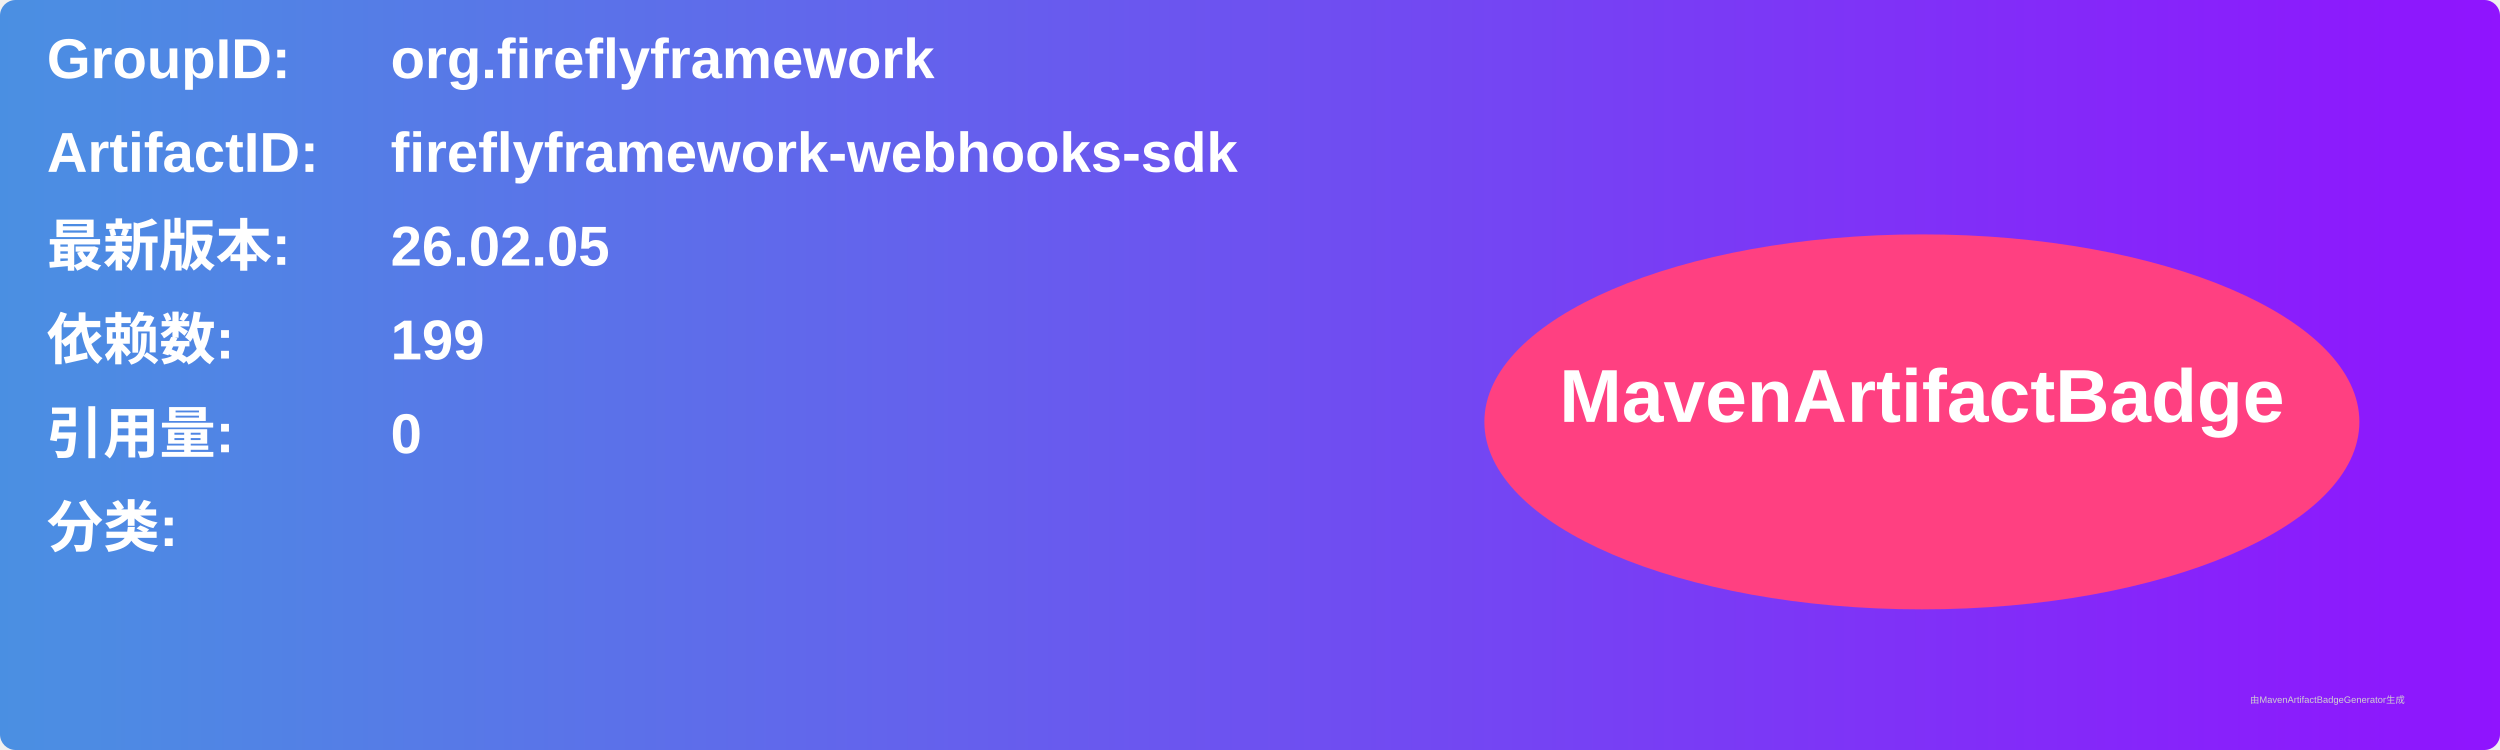
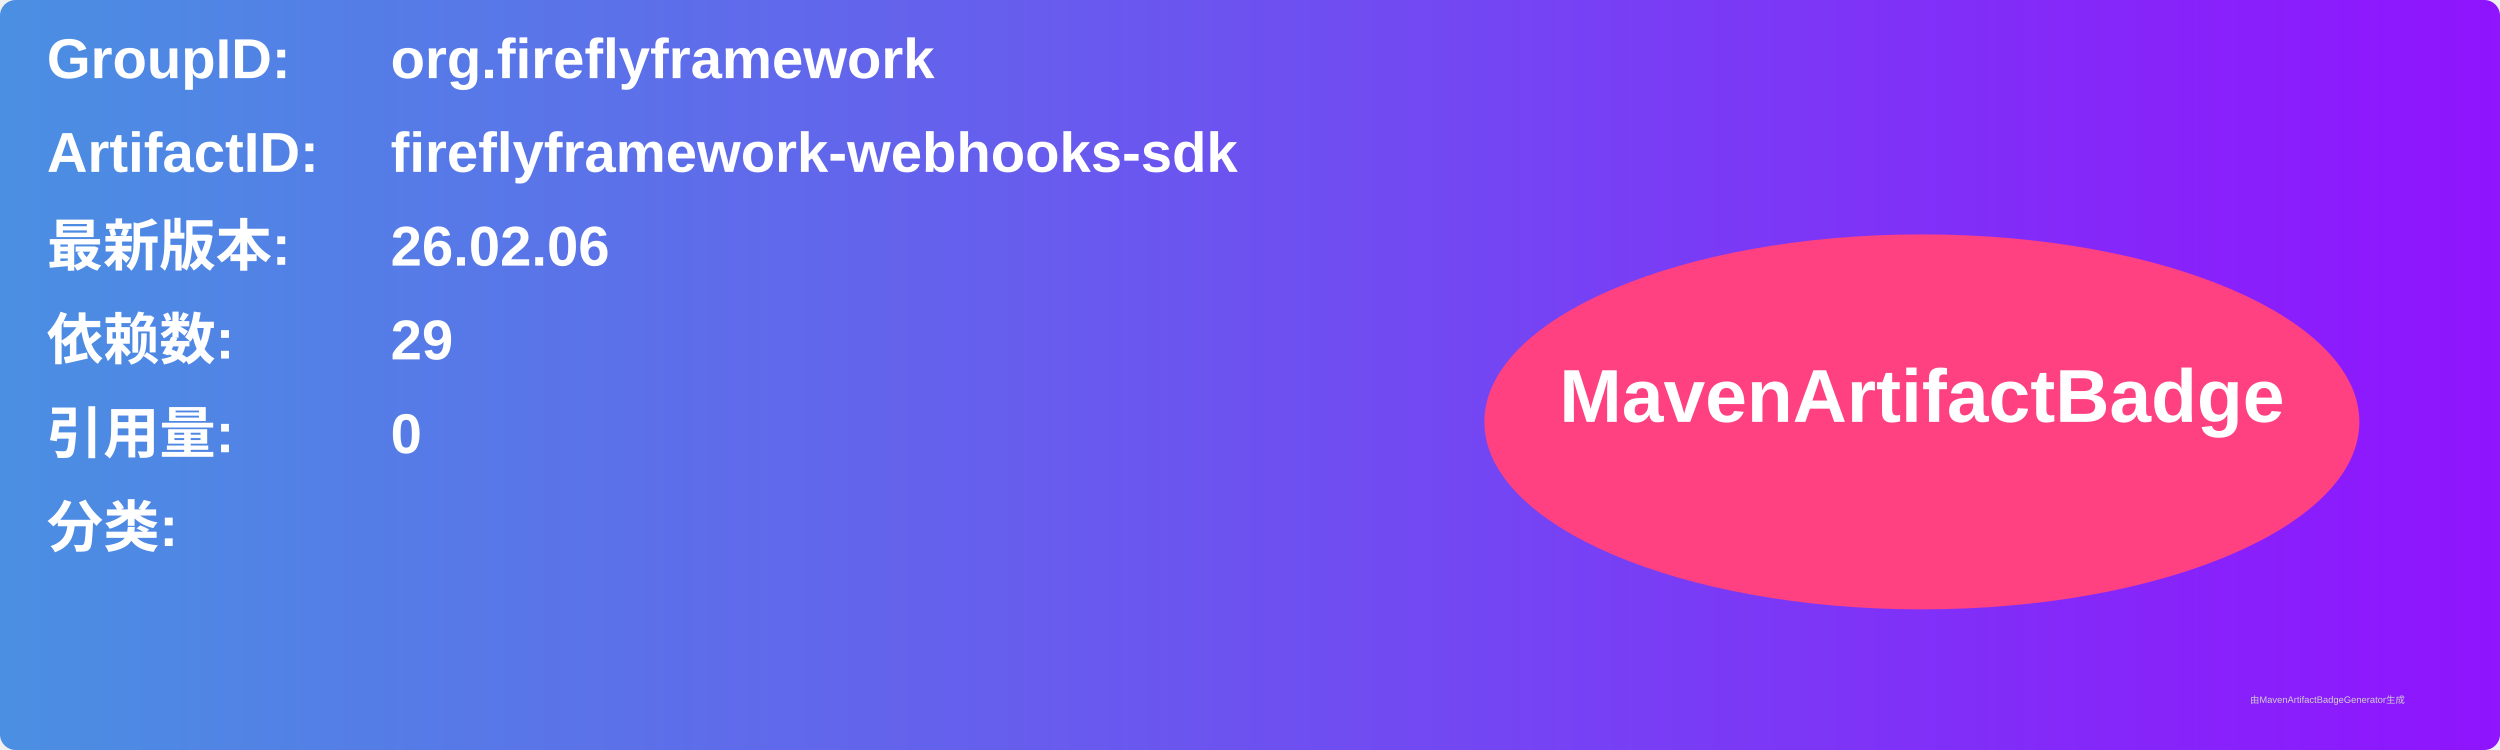
<svg xmlns="http://www.w3.org/2000/svg" width="800" height="240" viewBox="0 0 800 240">
  <linearGradient id="grad" x1="0%" y1="0%" x2="100%" y2="0%">
    <stop offset="0%" stop-color="#4a90e2" />
    <stop offset="100%" stop-color="#9013fe" />
  </linearGradient>
  <rect width="100%" height="100%" rx="5" ry="5" fill="url(#grad)" />
  <g transform="translate(15, 15)">
    <text x="0" y="10" font-family="Arial" font-size="18" fill="white" font-weight="bold" width="260">GroupID:</text>
    <text x="110" y="10" font-family="Arial" font-size="18" fill="white" font-weight="bold" width="460">org.fireflyframework</text>
    <text x="0" y="40" font-family="Arial" font-size="18" fill="white" font-weight="bold" width="260">ArtifactID:</text>
    <text x="110" y="40" font-family="Arial" font-size="18" fill="white" font-weight="bold" width="460">fireflyframework-webhooks-sdk</text>
    <text x="0" y="70" font-family="Arial" font-size="18" fill="white" font-weight="bold">最新版本:</text>
    <text x="110" y="70" font-family="Arial" font-size="18" fill="white" font-weight="bold">
-       <tspan font-weight="bold">26.02.05</tspan>
+       <tspan font-weight="bold">26.02.06</tspan>
    </text>
    <text x="0" y="100" font-family="Arial" font-size="18" fill="white" font-weight="bold">依赖数: </text>
    <text x="110" y="100" font-family="Arial" font-size="18" fill="white">
-       <tspan font-weight="bold">199</tspan>
+       <tspan font-weight="bold">29</tspan>
    </text>
    <text x="0" y="130" font-family="Arial" font-size="18" fill="white" font-weight="bold">引用量: </text>
    <text x="110" y="130" font-family="Arial" font-size="18" fill="white">
      <tspan font-weight="bold">0</tspan>
    </text>
    <text x="0" y="160" font-family="Arial" font-size="18" fill="white" font-weight="bold">分类:</text>
    <text x="10" y="190" font-family="Arial" font-size="10" fill="white">
      <tspan font-weight="bold" />
    </text>
    <ellipse cx="600" cy="120" rx="140" ry="60" fill="#ff4081" />
    <text x="600" y="120" text-anchor="middle" font-family="Arial" font-size="24" fill="white" font-weight="bold">MavenArtifactBadge</text>
  </g>
  <text x="720" y="225" font-family="Arial" font-size="3" fill="#d0d0d0">由MavenArtifactBadgeGenerator生成</text>
</svg>
